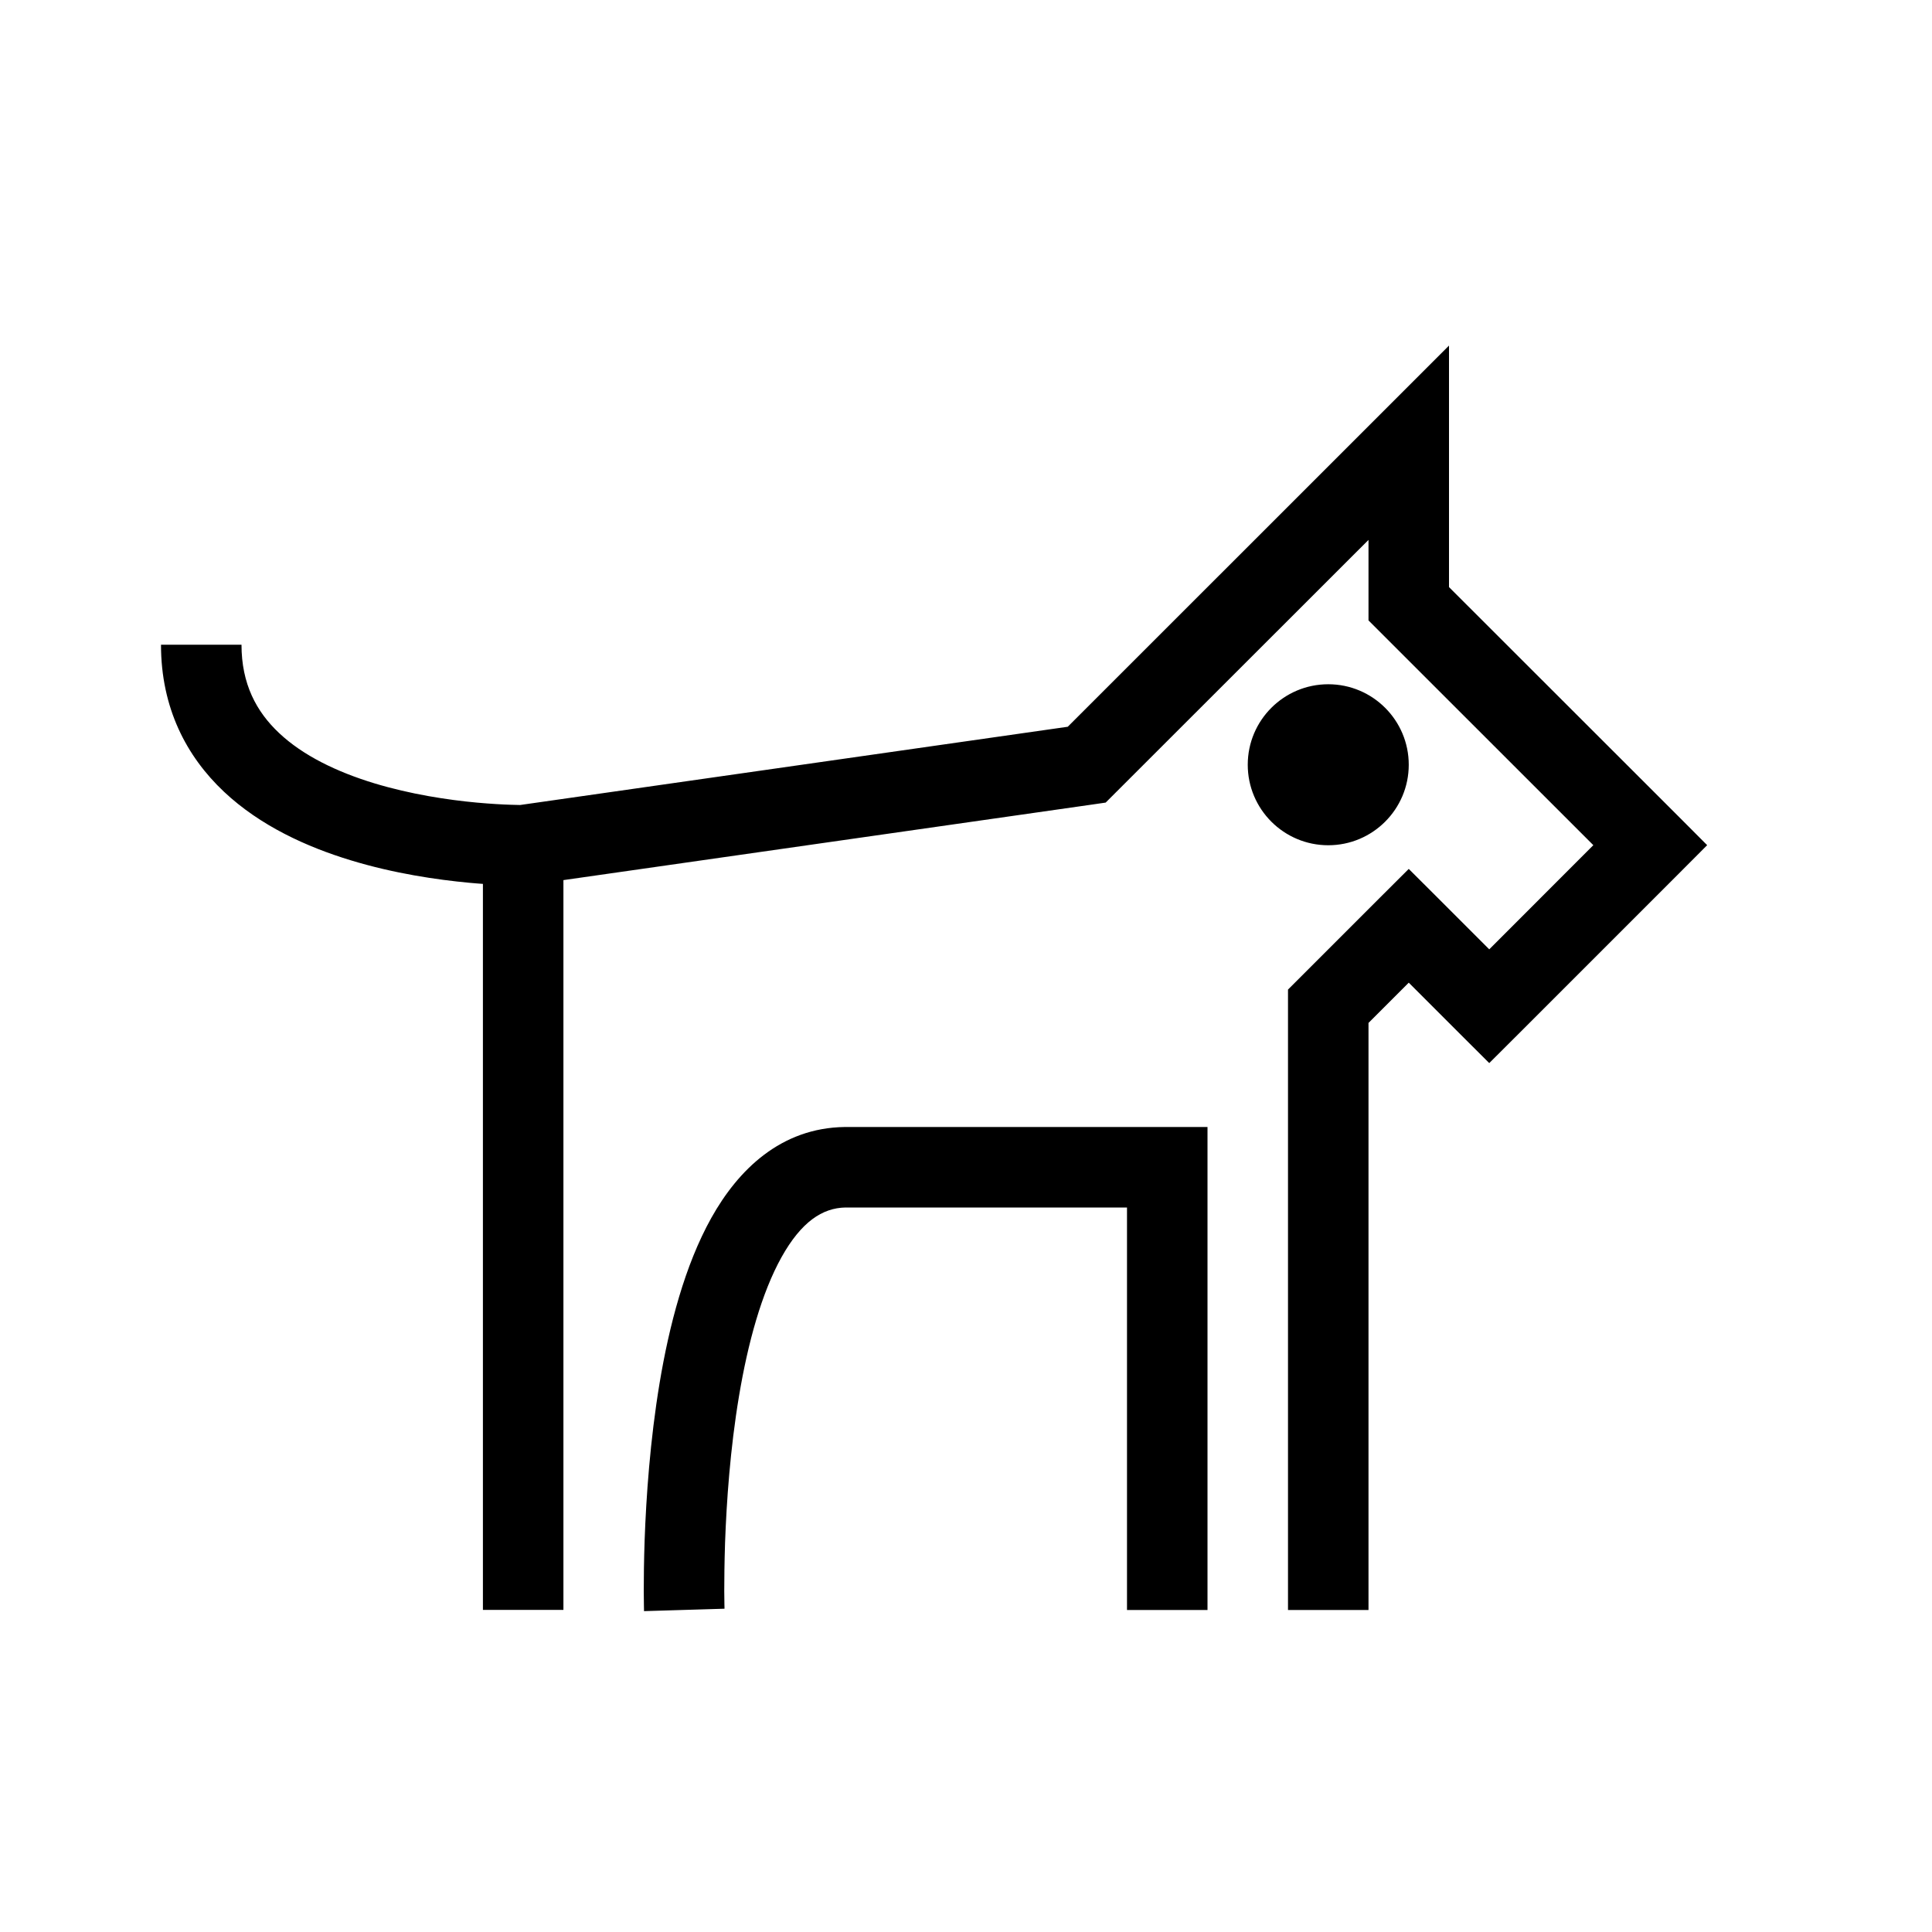
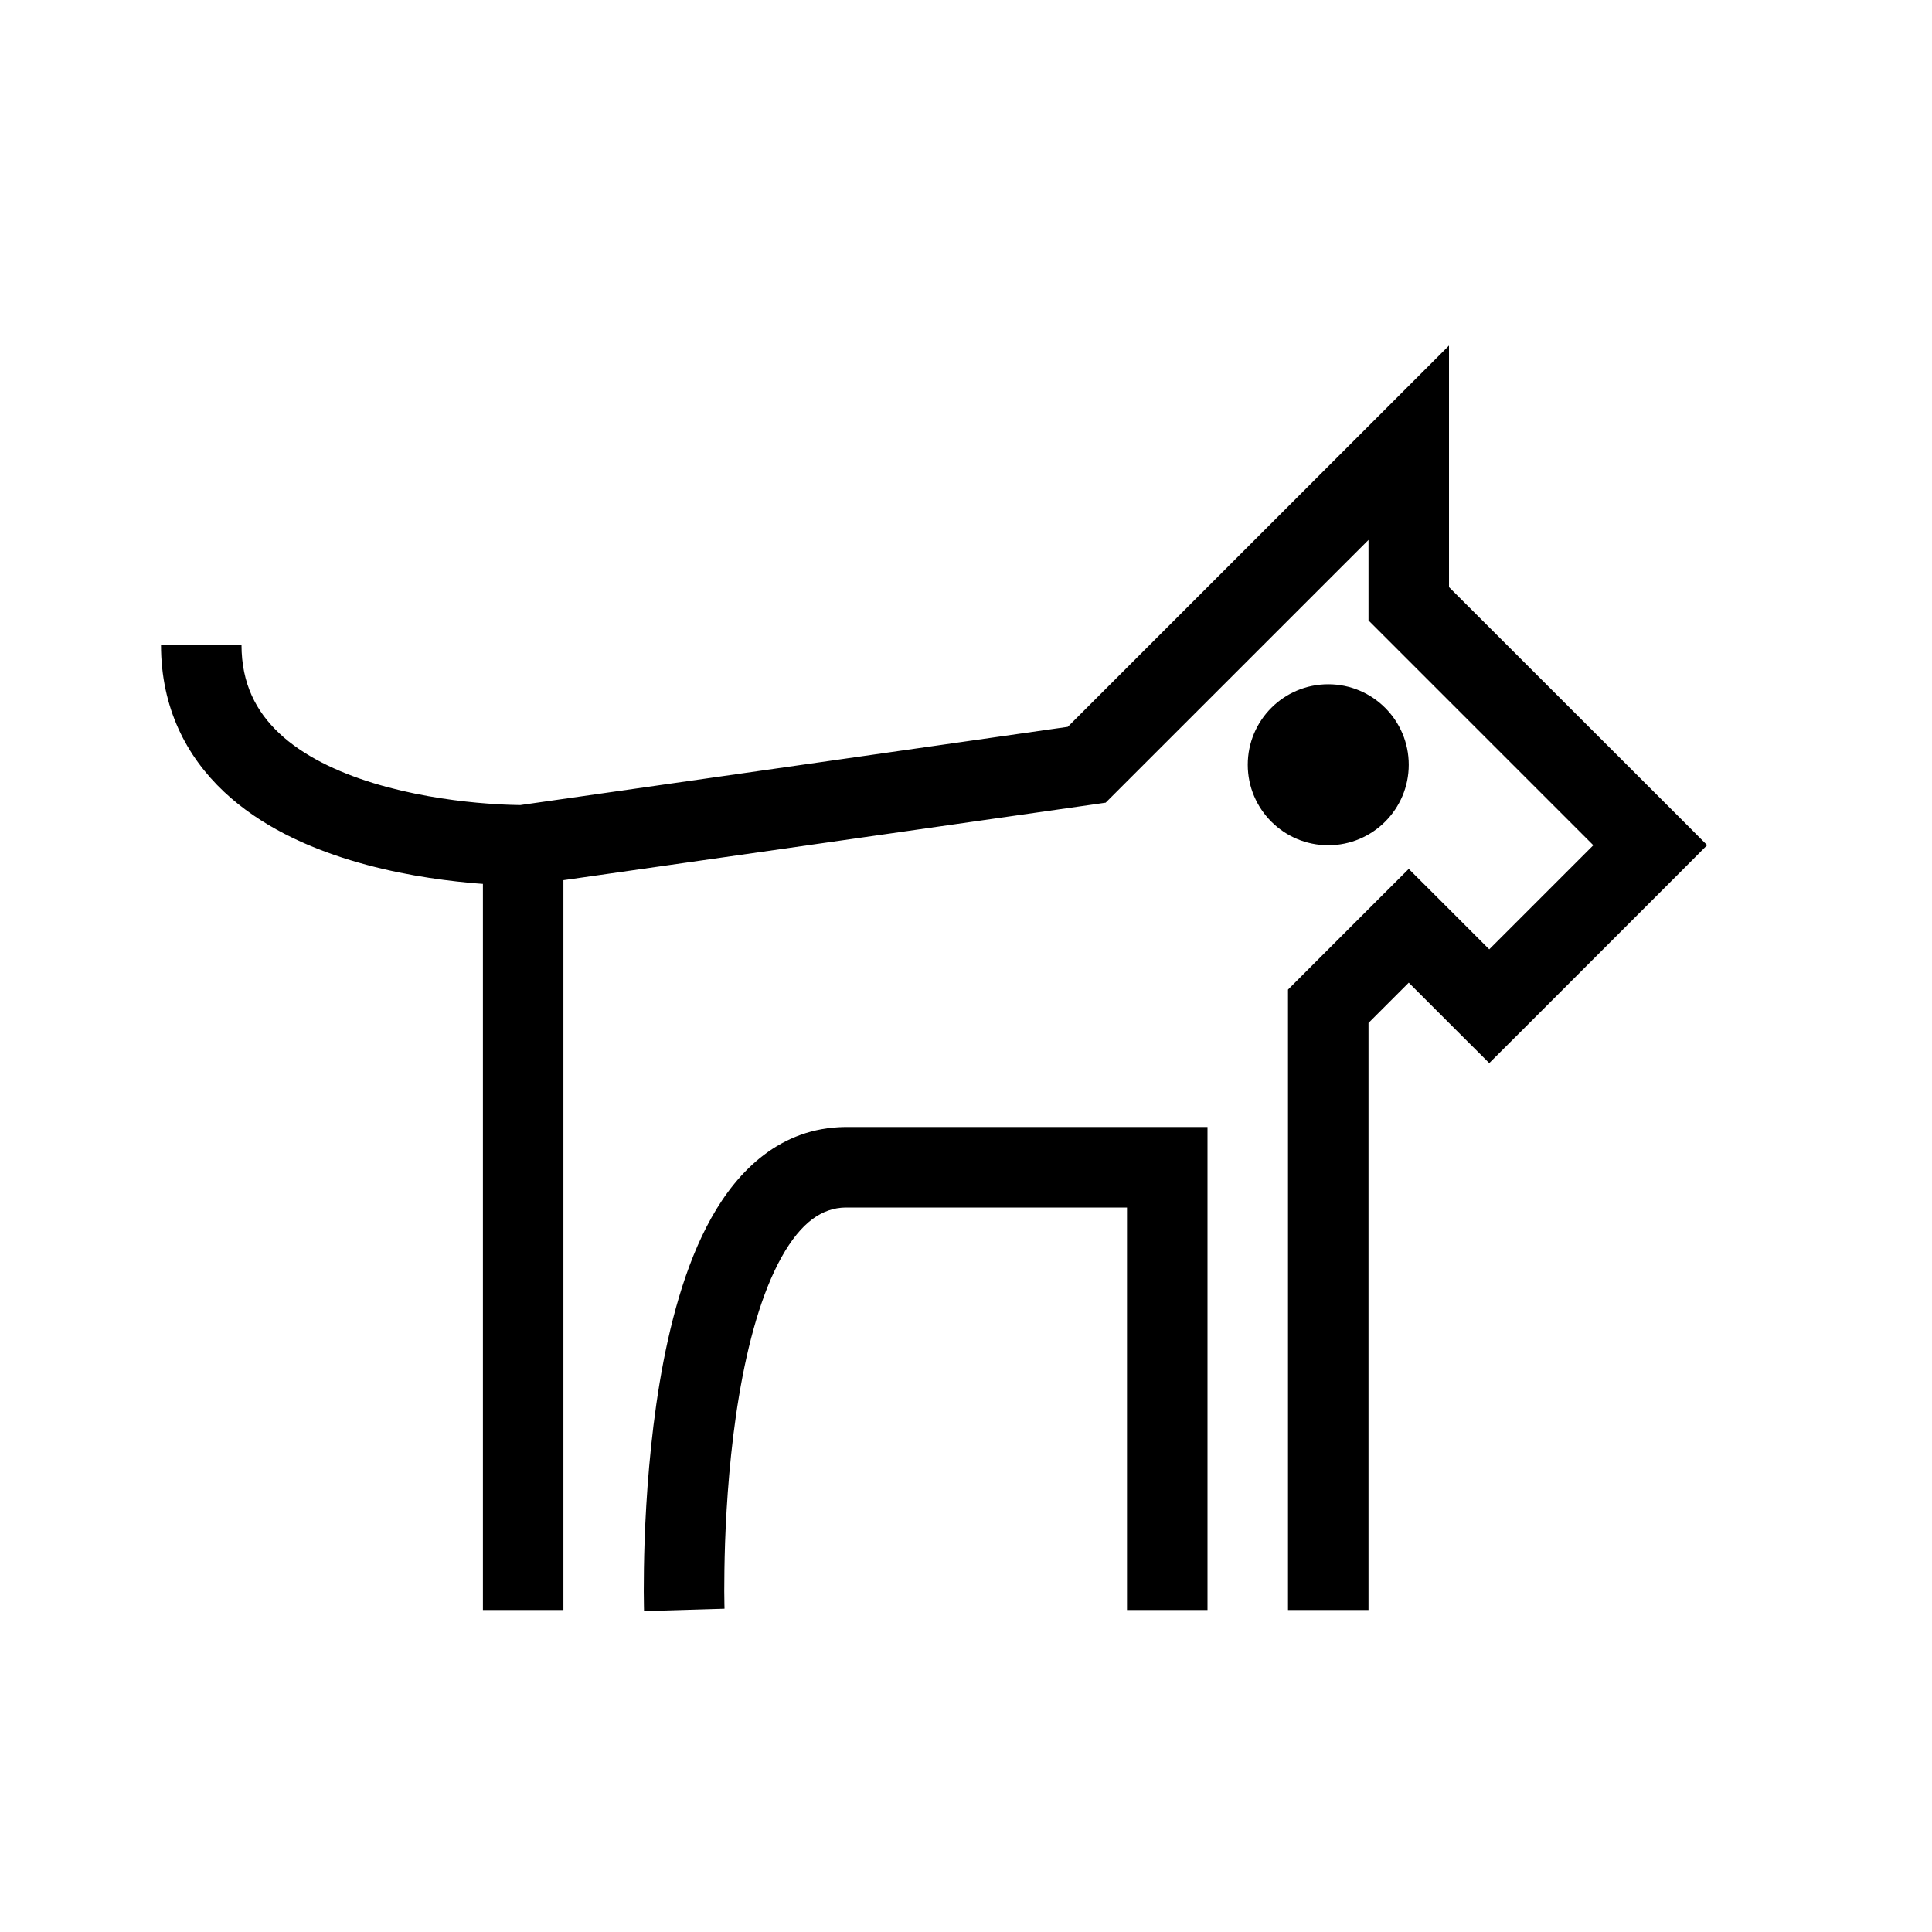
<svg xmlns="http://www.w3.org/2000/svg" width="24" height="24">
-   <path fill-rule="evenodd" clip-rule="evenodd" d="m18,5.5V4.293l-.854.854L13.264,9.028l-6.803.972h-.002c-.026-0-.064-.001-.115-.003-.101-.003-.247-.011-.423-.027-.355-.033-.819-.102-1.276-.241-.462-.141-.881-.343-1.178-.623C3.184,8.84,3,8.495,3,8.009H2c0,.785.316,1.387.782,1.826.453.426,1.033.687,1.572.851.543.166,1.079.243,1.474.28.06.006.118.01.171.014v9.019h1v-9.066l6.571-.939.165-.024.118-.118L17,6.707v1l.146.146,2.647,2.646L18.5,11.793l-.646-.646-.354-.353-.354.353-1,1L16,12.293v7.707h1v-7.293l.5-.5.646.646.354.353.354-.353,2-2,.353-.354-.353-.354L18,7.293V5.5zm-7.5,8.5h-.007c-.795.011-1.324.534-1.656,1.128-.331.592-.525,1.345-.643,2.051-.119.715-.167,1.423-.186,1.948-.009.264-.011.484-.011.639 0.0.077.001.139.002.181l.001.049 0.0.013 0.0.004 0.0.001 0.0 0c0.0 0.0 0.0 0.0.5-.015.5-.015.5-.015.5-.015l-0-0-0-.002-0-.01-.001-.042c-.001-.038-.001-.094-.002-.166-0-.144.002-.352.01-.601.018-.501.063-1.162.173-1.819.111-.665.282-1.285.529-1.728.245-.438.507-.611.794-.616H14v5h1v-6h-4.5zm6-5.5c-.552,0-1,.448-1,1,0,.552.448,1,1,1s1-.448,1-1c0-.552-.448-1-1-1z" />
+   <path fill-rule="evenodd" clip-rule="evenodd" d="m18,5.5V4.293l-.854.854-3.882,3.882-6.801.972h-.004c-.026-0-.064-.001-.115-.003-.101-.003-.247-.011-.423-.027-.355-.033-.819-.102-1.276-.241-.462-.141-.881-.343-1.178-.623C3.184,8.84,3,8.495,3,8.009H2c0,.785.316,1.387.782,1.826.453.426,1.033.687,1.572.851.543.166,1.079.243,1.474.28.06.006.118.01.171.014V20h1v-9.066l6.571-.939.165-.024.118-.118L17,6.707v1l.146.146L19.793,10.5,18.5,11.793l-.646-.646-.354-.353-.354.353-1,1L16,12.293V20h1v-7.293l.5-.5.646.646.354.353.354-.353,2-2,.353-.354-.353-.354L18,7.293V5.5zm-7.5,8.5h-.007c-.795.011-1.324.534-1.656,1.128-.331.592-.525,1.345-.643,2.051-.119.715-.167,1.423-.186,1.948-.009.264-.011.484-.011.639 0.0.077.001.139.002.181l.001.049 0.0.013 0.0.004 0.0.001 0.0 0c0.0 0.0 0.0 0.0.5-.015.5-.015.5-.015.5-.015l-0-0-0-.002-0-.01-.001-.042c-.001-.038-.001-.094-.002-.166-0-.144.002-.352.01-.601.018-.501.063-1.162.173-1.819.111-.665.282-1.285.529-1.728.245-.438.507-.611.794-.616H14v5h1v-6h-4.5zm6-5.5c-.552,0-1,.448-1,1,0,.552.448,1,1,1s1-.448,1-1c0-.552-.448-1-1-1z" />
</svg>
